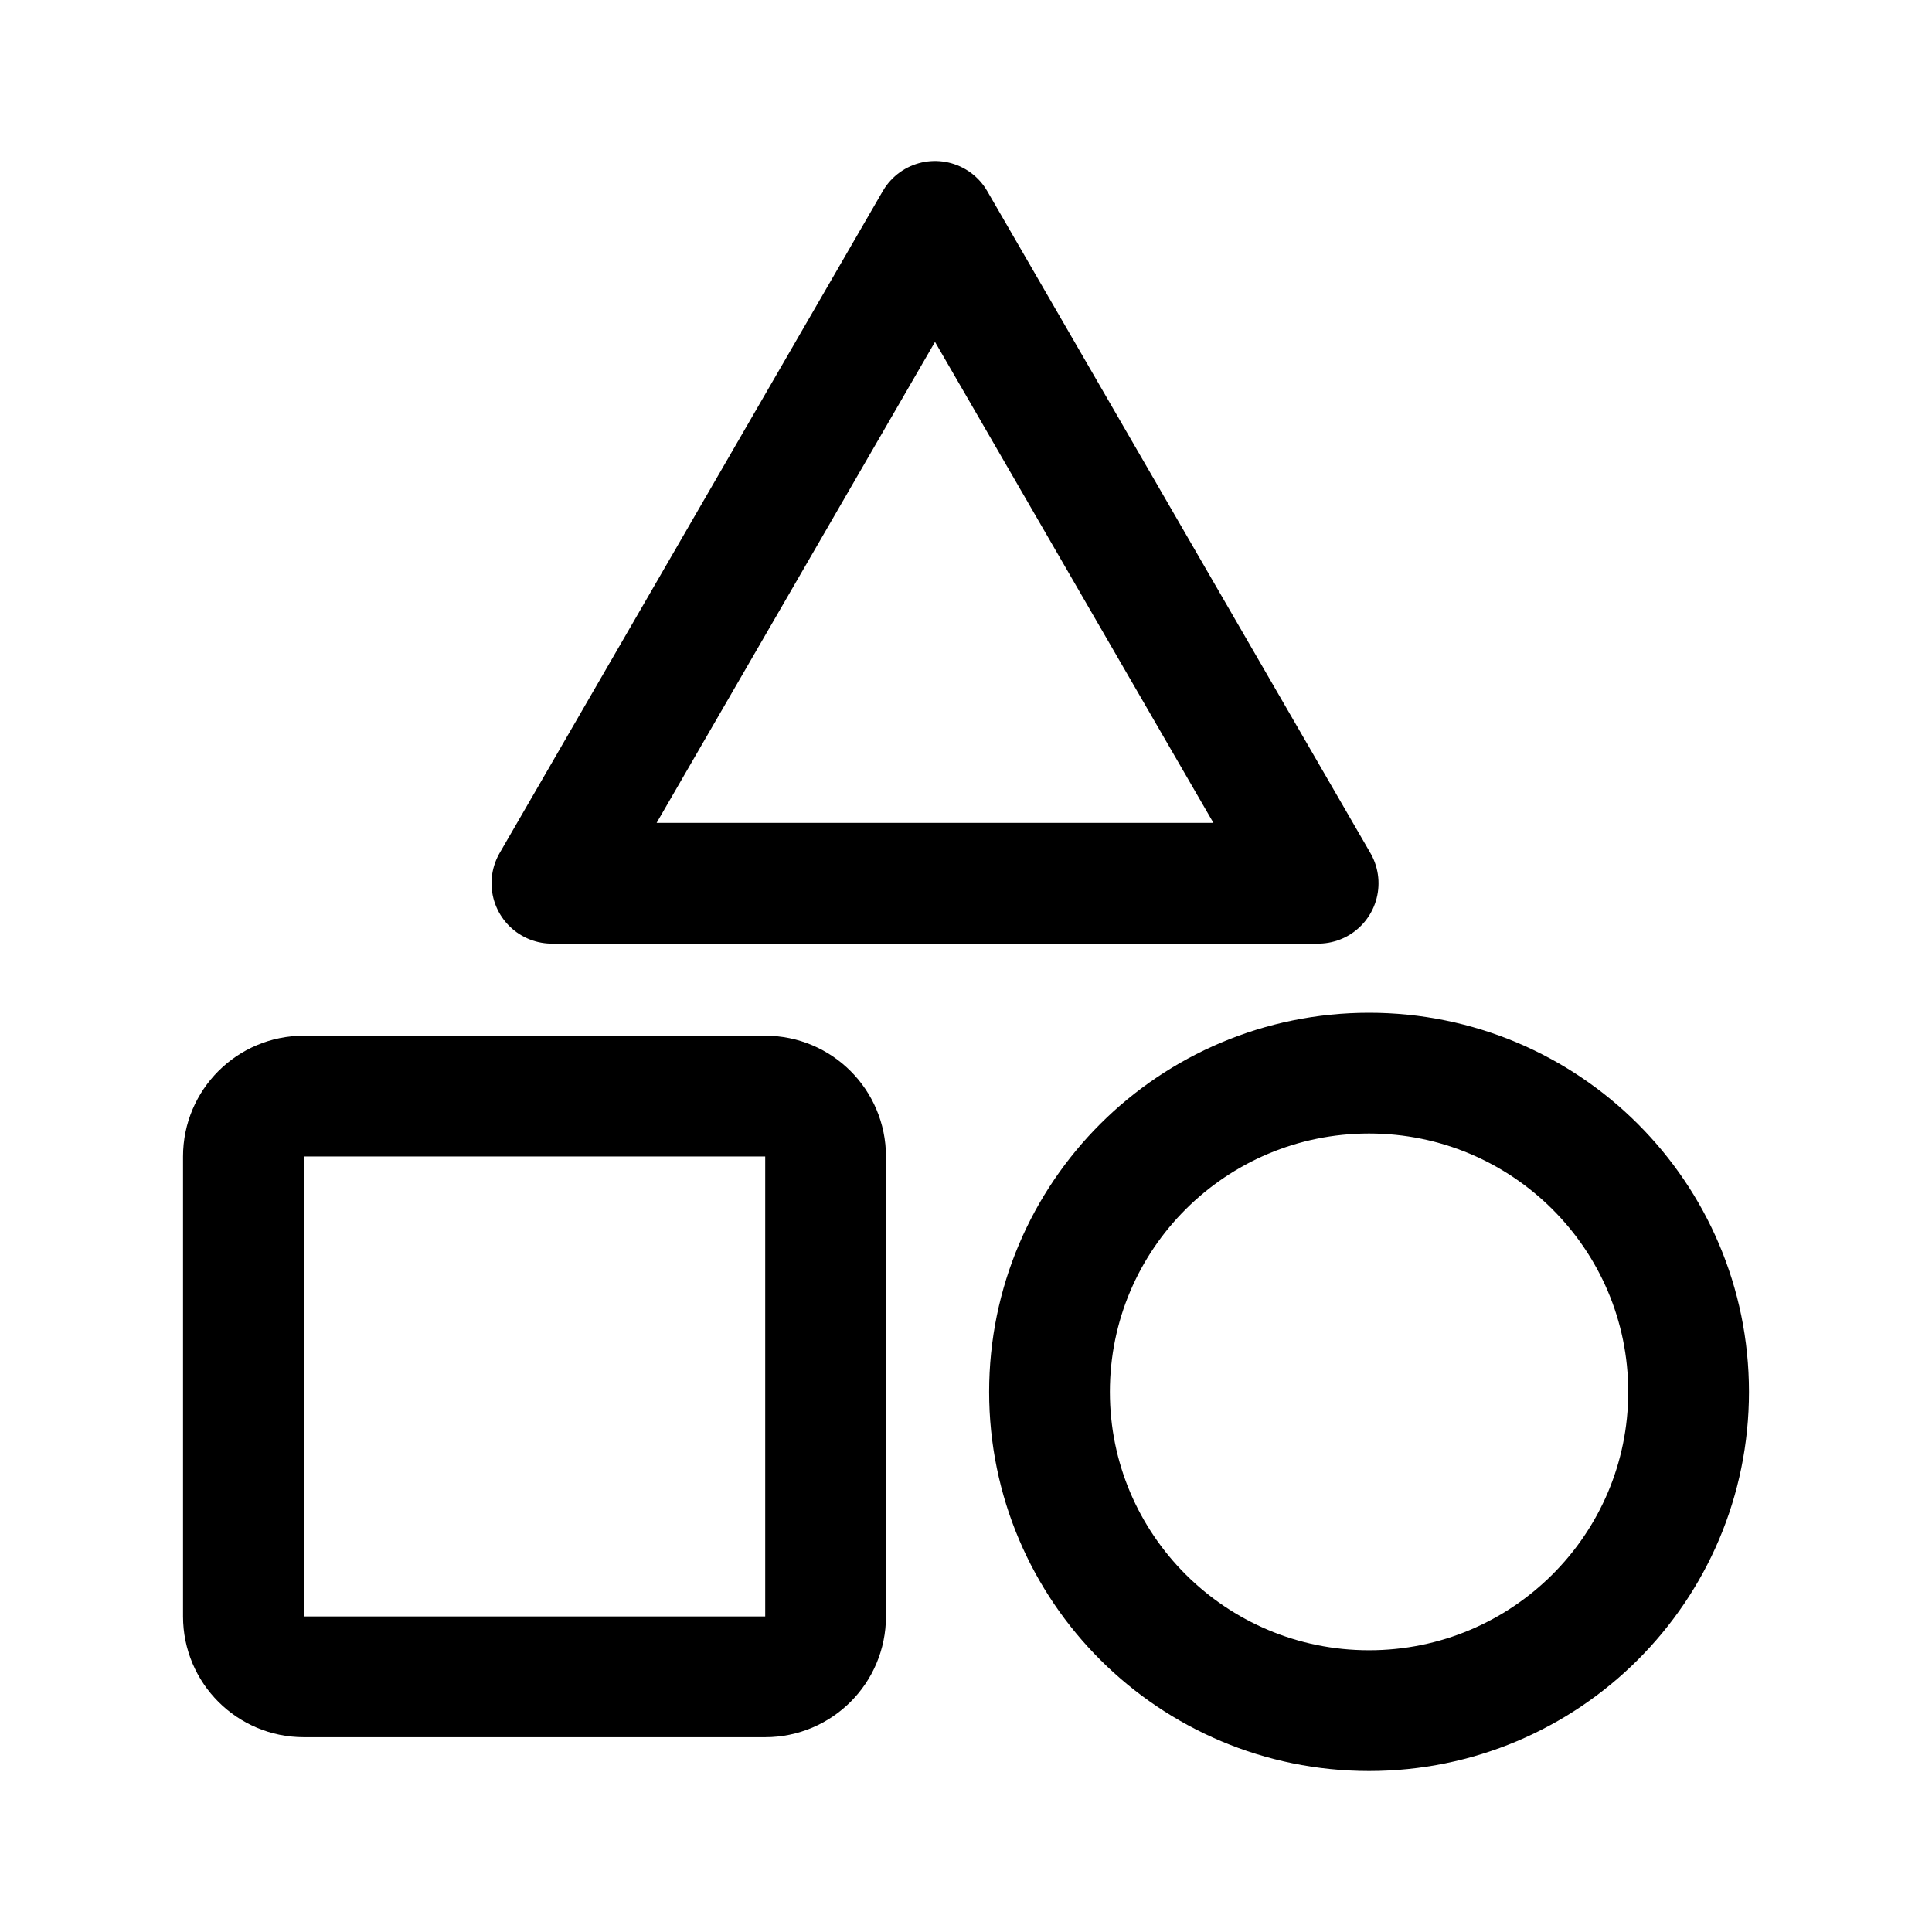
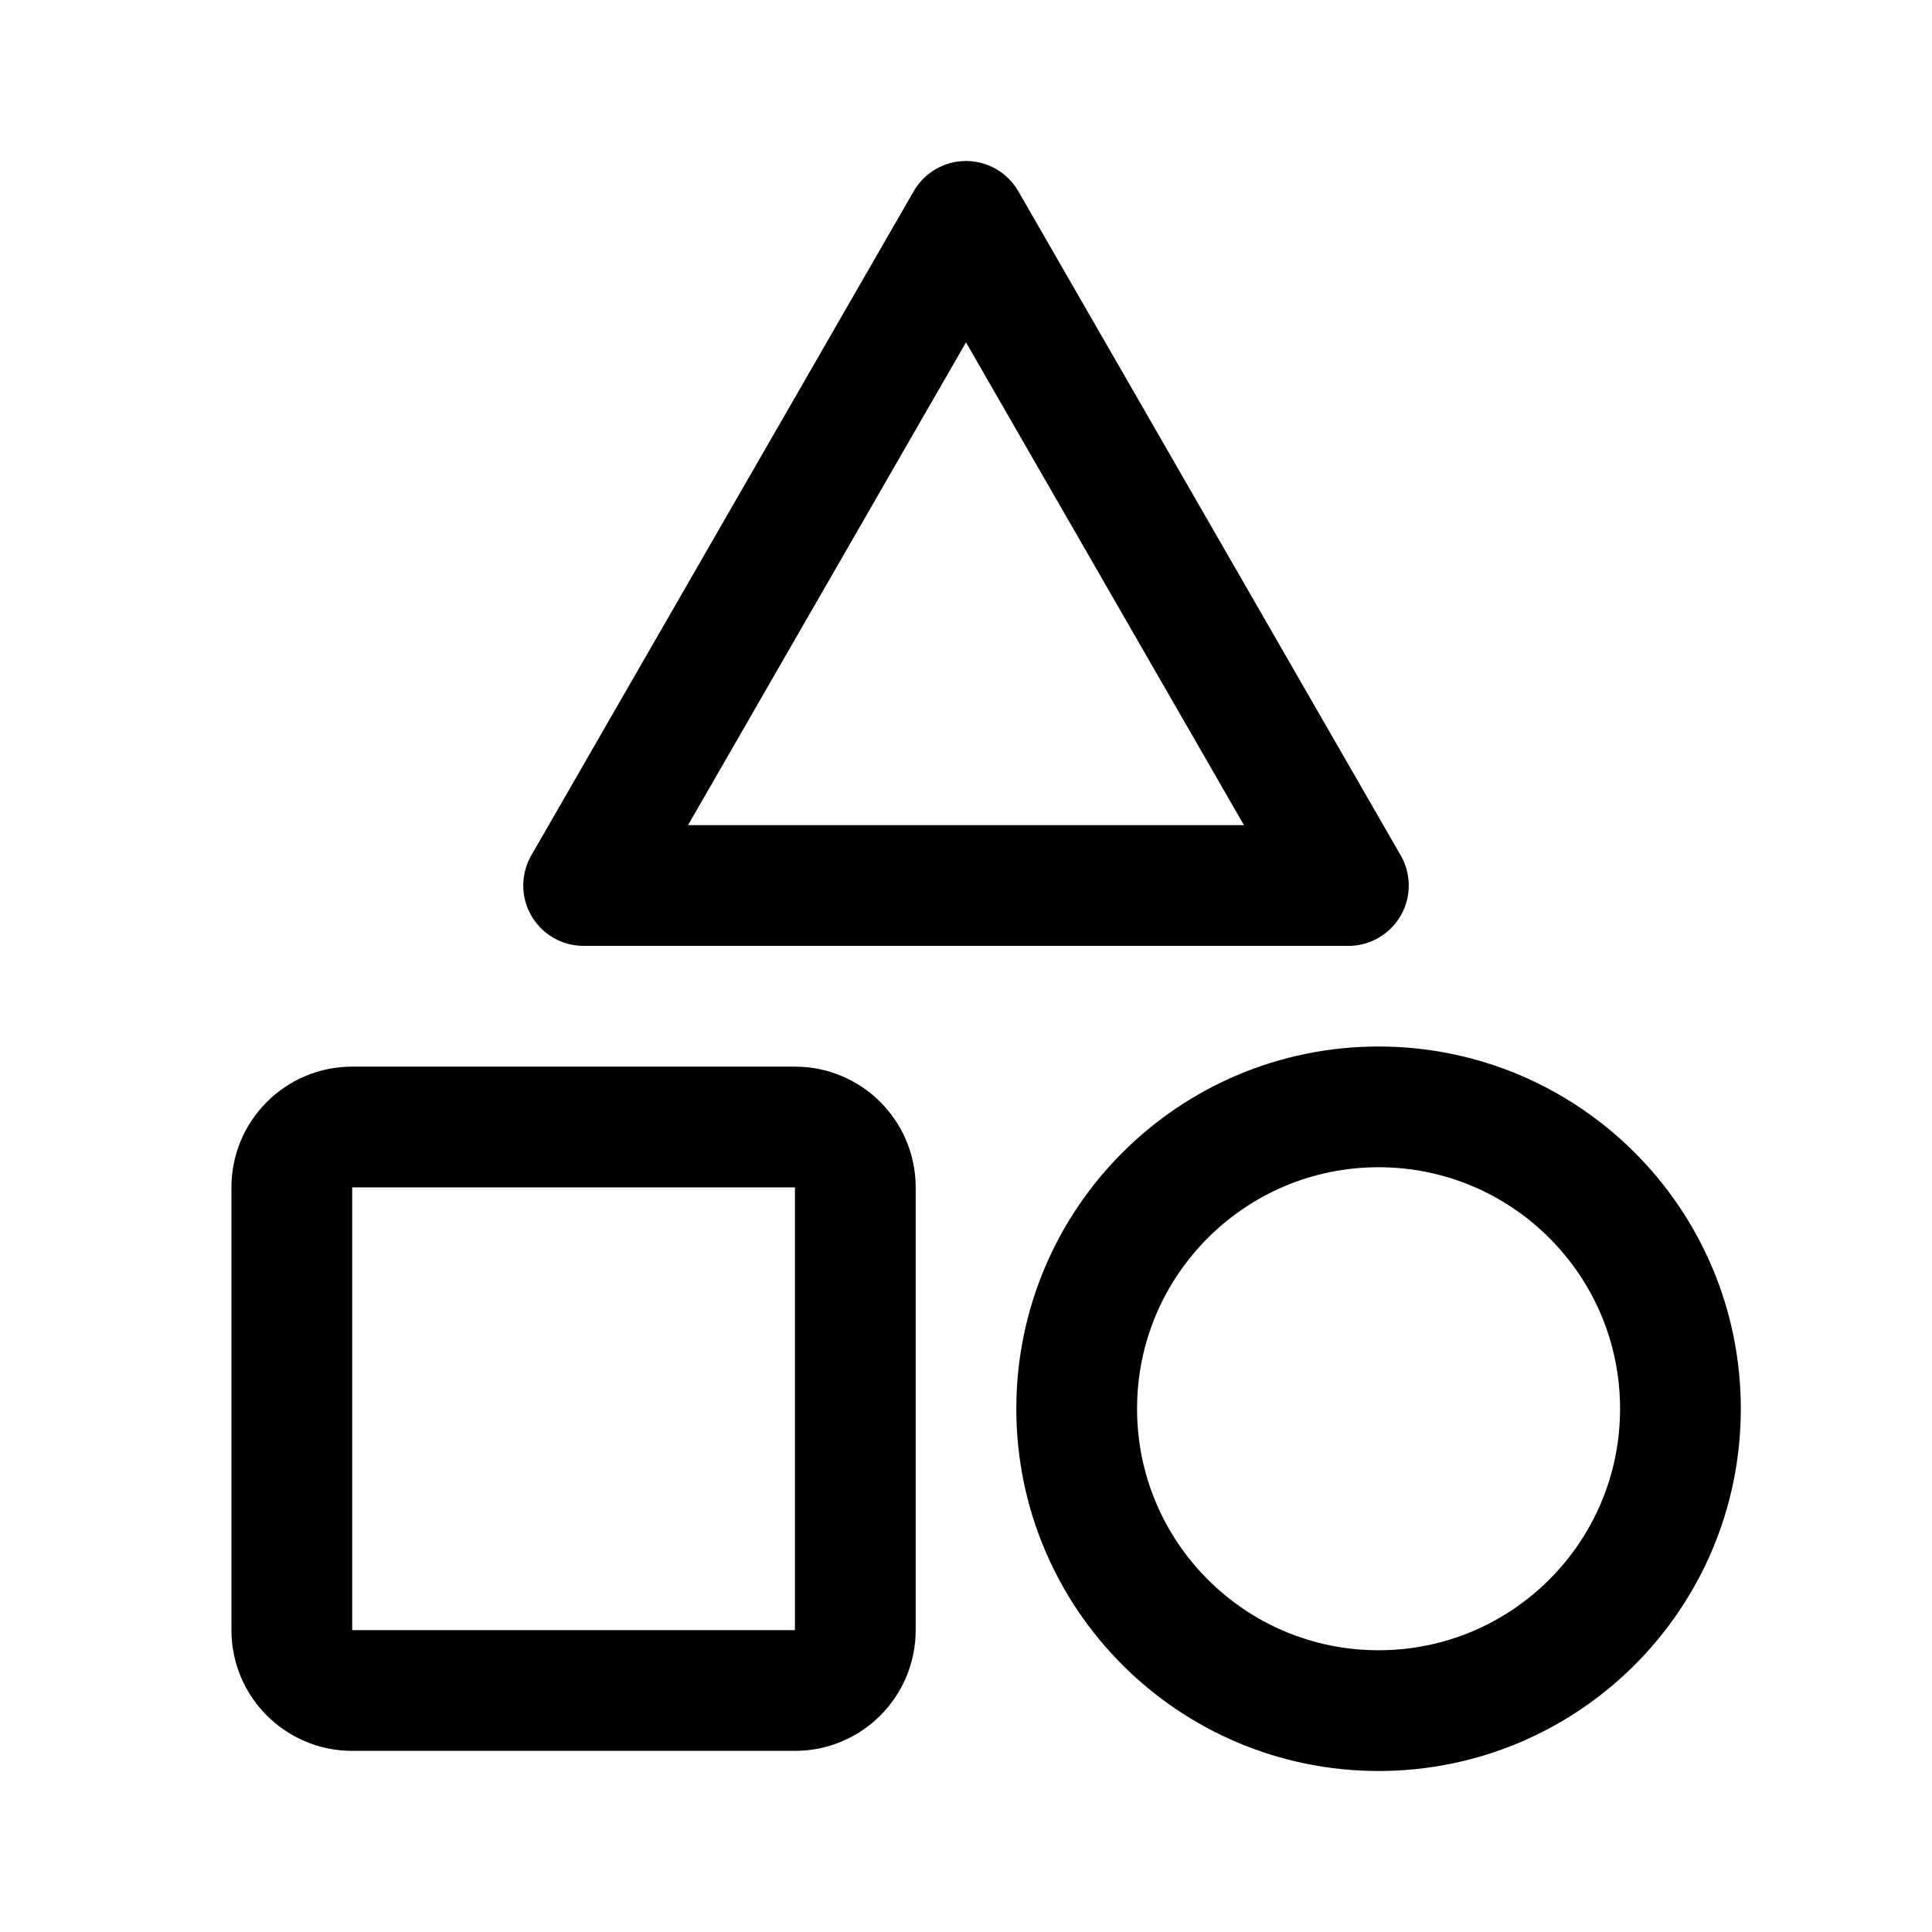
- <svg xmlns="http://www.w3.org/2000/svg" width="192" height="192" viewBox="0 0 192 192" fill="none" version="1.1" id="svg21" xml:space="preserve">
-   <defs id="defs21" />
-   <path style="fill:none;stroke:#000000;stroke-width:12;stroke-linecap:round;stroke-linejoin:round;stroke-dasharray:none" id="path22" d="M 130.995,87.778 H 54.846 L 92.92,22 Z" />
-   <path id="rect22" style="stroke:#000000;stroke-width:12.001;stroke-linecap:round;stroke-linejoin:round" d="m 30.186,108.924 h 45.859 a 6,6 45 0 1 6,6 v 45.716 a 6,6 135 0 1 -6,6 H 30.186 a 6,6 45 0 1 -6,-6 v -45.716 a 6,6 135 0 1 6,-6 z" transform="matrix(0.9999441,0,0,0.9999442,0.00536733,0.00920349)" />
-   <ellipse style="fill:none;stroke:#000000;stroke-width:12;stroke-linecap:round;stroke-linejoin:round;stroke-dasharray:none" id="path23" cx="136.055" cy="138.323" rx="31.756" ry="31.677" />
+ <svg xmlns="http://www.w3.org/2000/svg" width="192" height="192" viewBox="0 0 192 192" fill="none">
+   <circle cx="137" cy="140" r="30" stroke="#000" stroke-width="12" stroke-linecap="round" stroke-linejoin="round" />
+   <path d="M29 118a6 6 0 0 1 6-6h44a6 6 0 0 1 6 6v44a6 6 0 0 1-6 6H35a6 6 0 0 1-6-6v-44Zm105-30H58l38-66 38 66Z" stroke="#000" stroke-width="12" stroke-linecap="round" stroke-linejoin="round" />
</svg>
